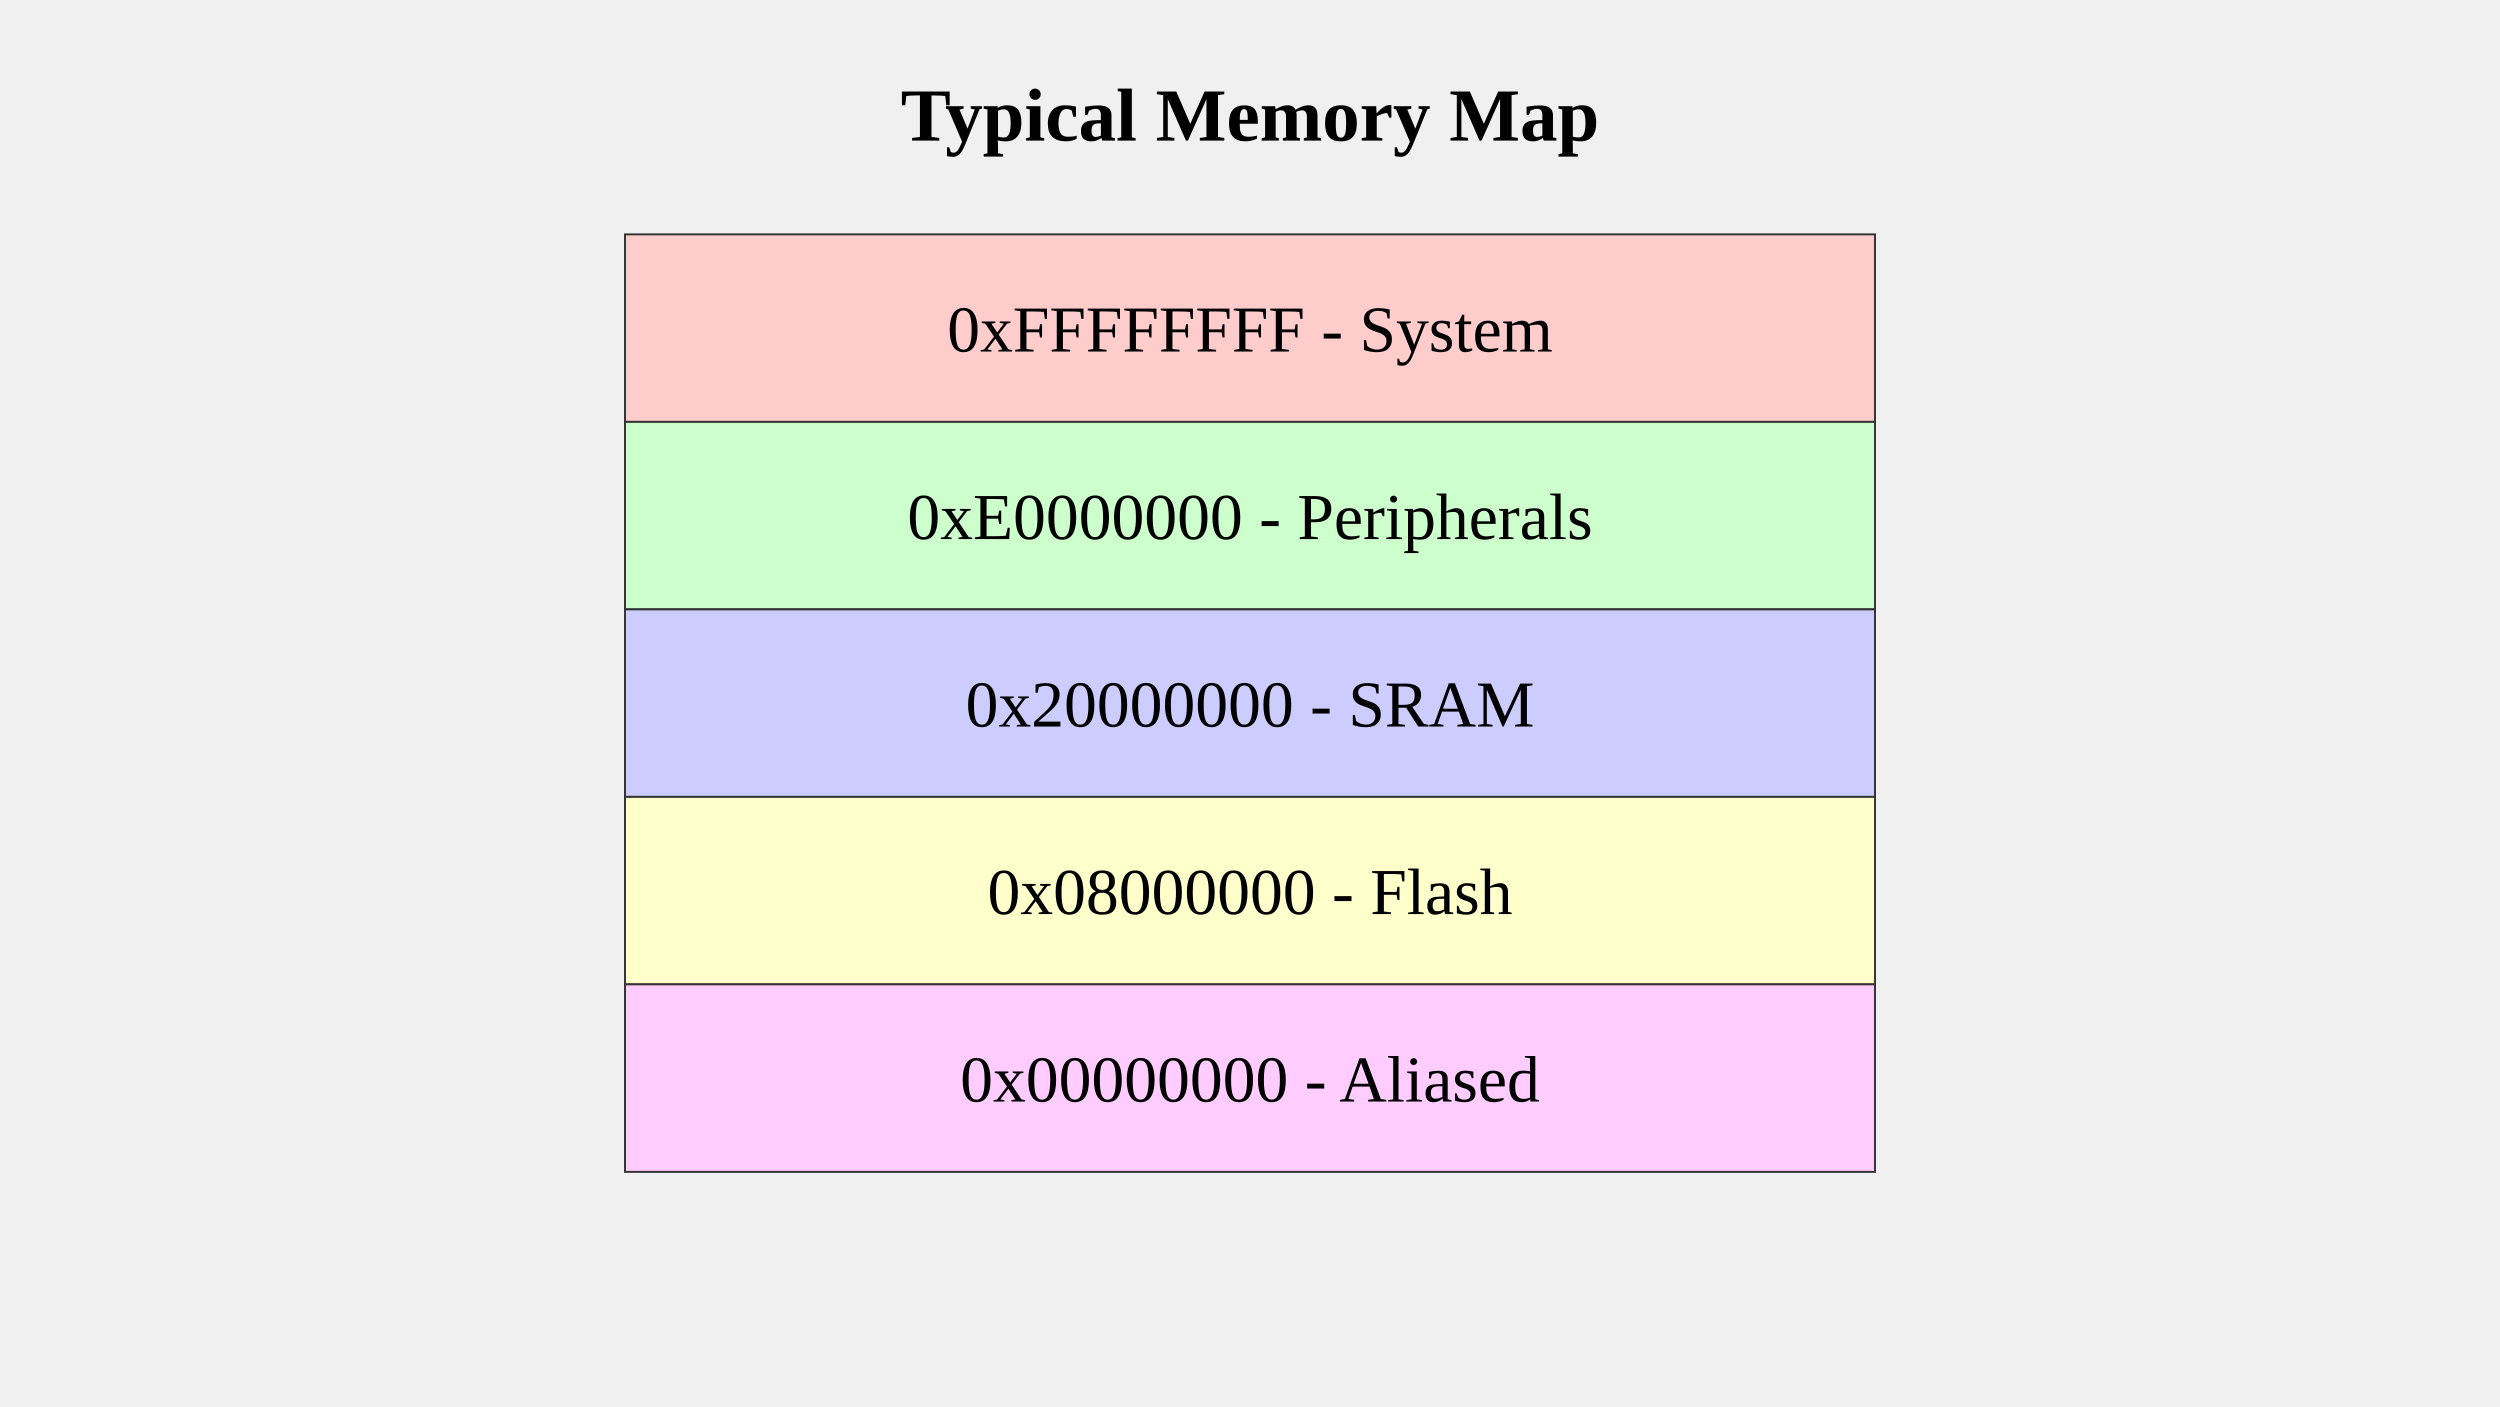
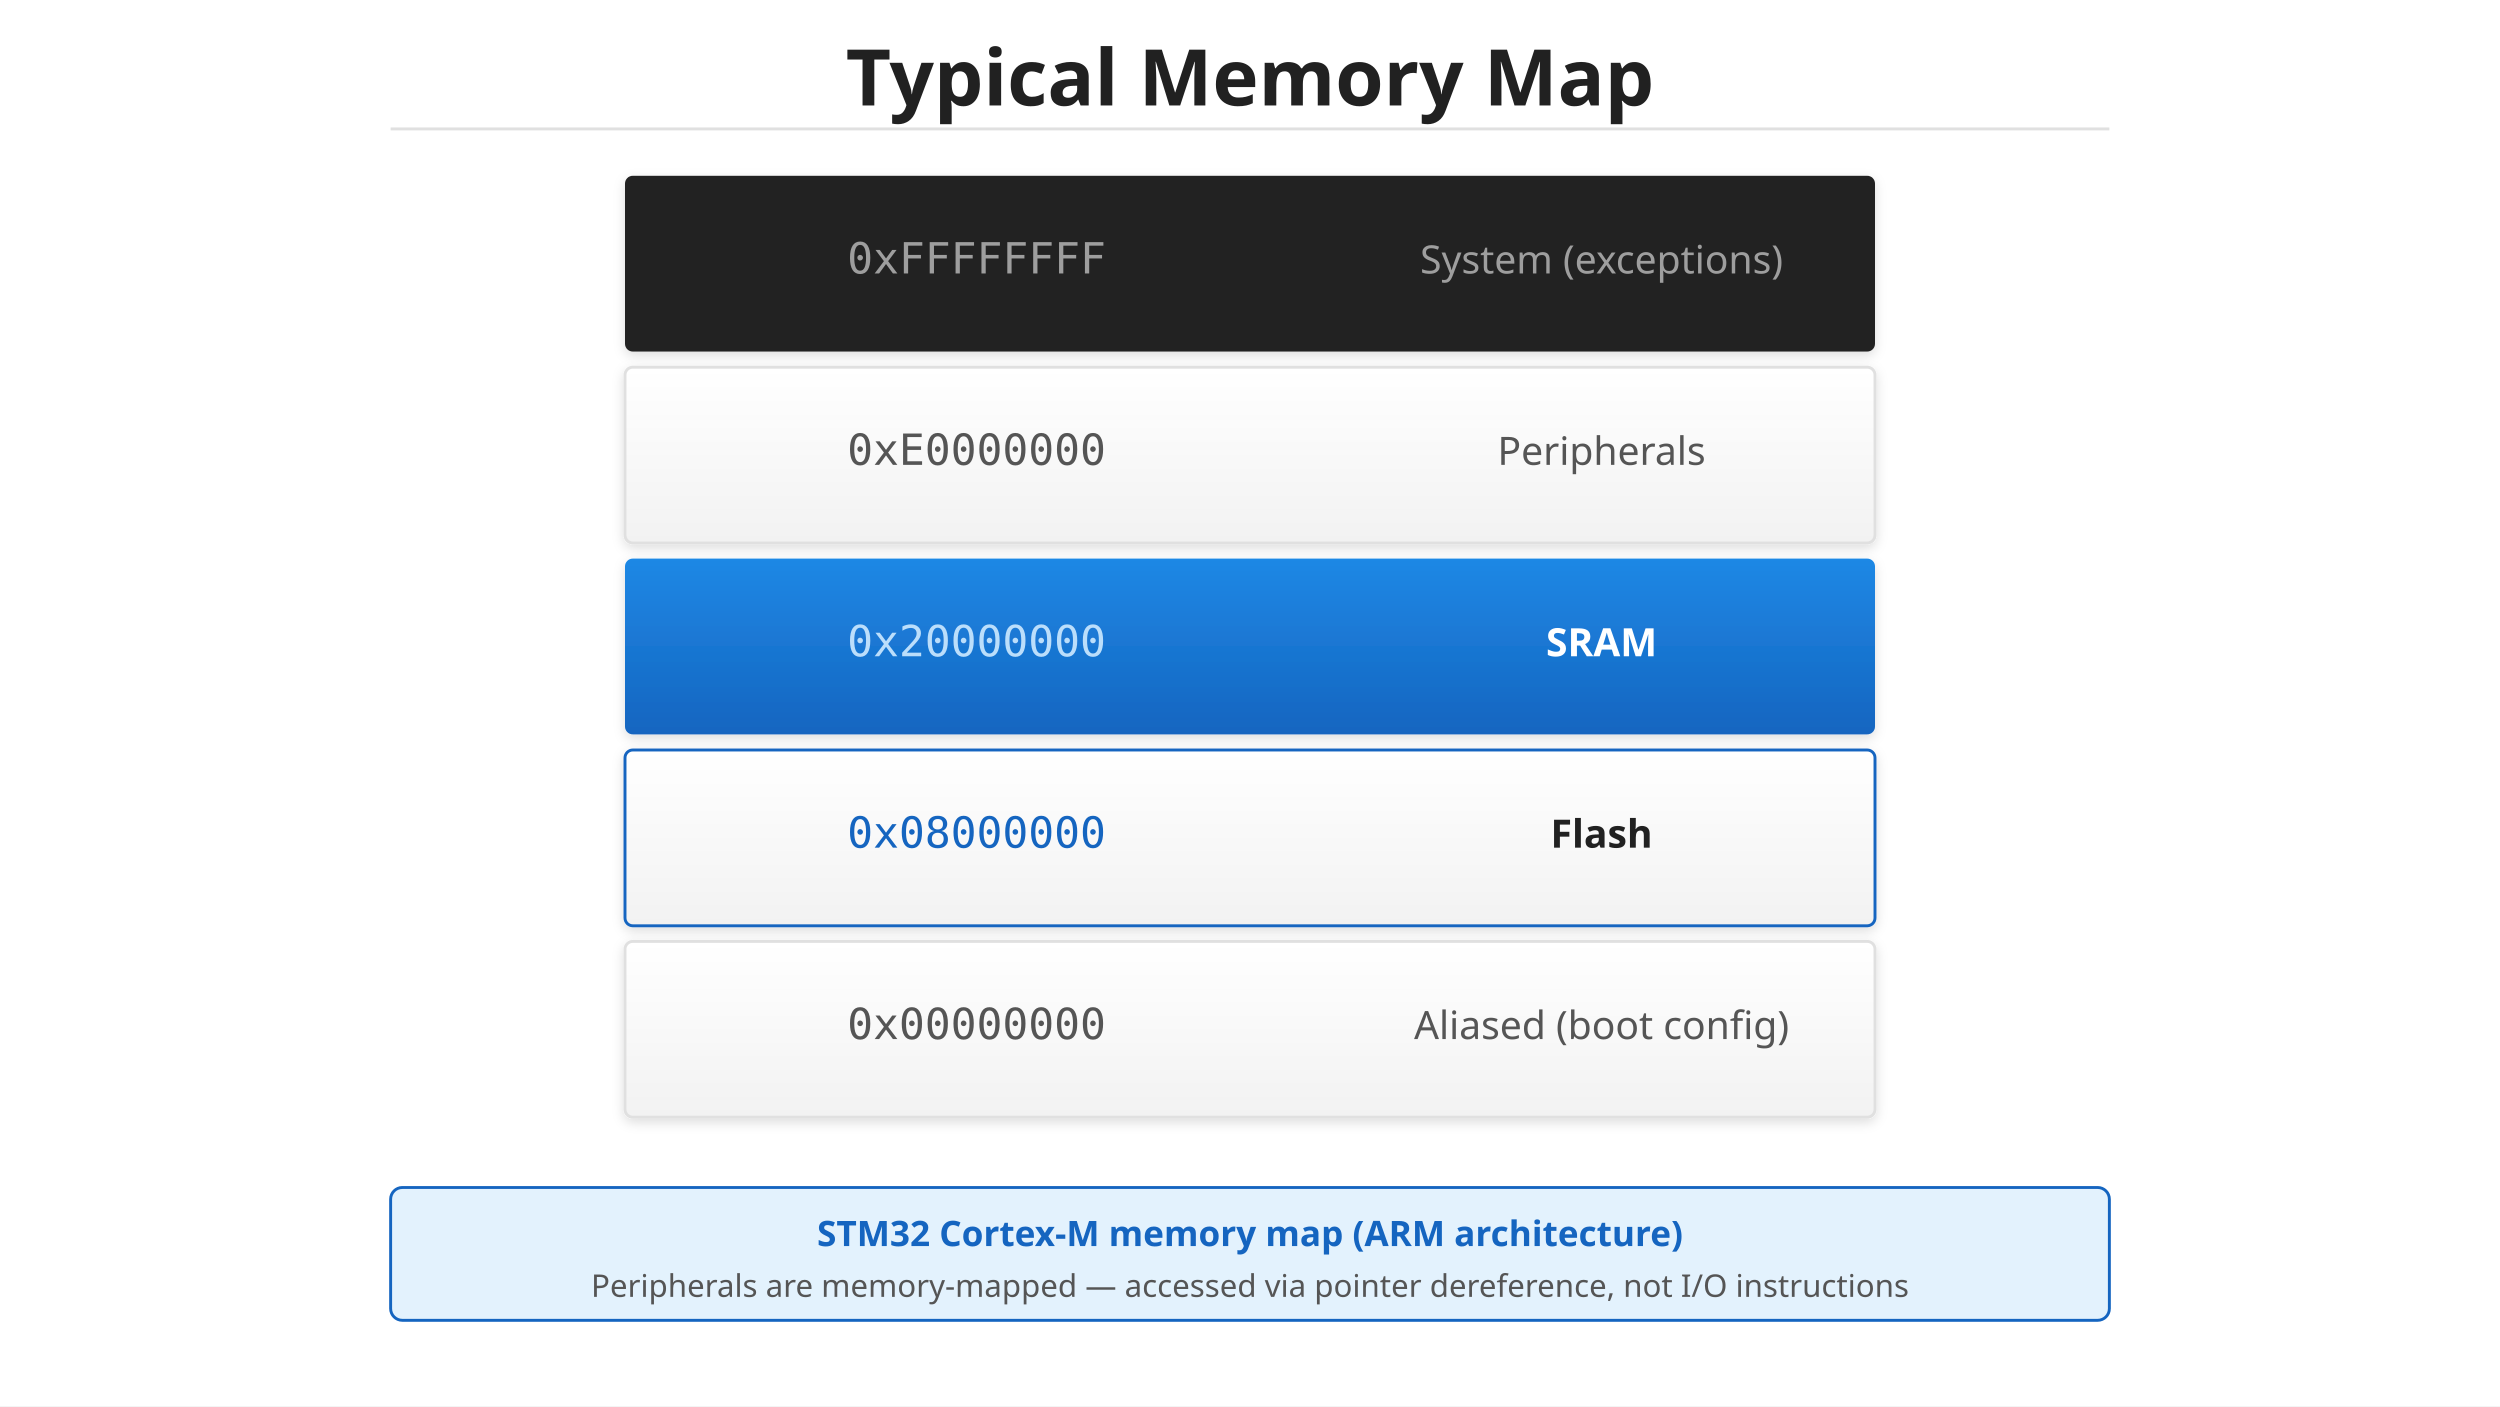
<svg xmlns="http://www.w3.org/2000/svg" viewBox="0 0 1280 720">
-   <text x="640" y="72" text-anchor="middle" font-size="38.4" font-weight="bold">Typical Memory Map</text>
-   <rect x="320" y="120" width="640" height="96" fill="#ffcccc" stroke="#333" />
-   <text x="640" y="180" text-anchor="middle" font-size="33.6">0xFFFFFFFF - System</text>
-   <rect x="320" y="216" width="640" height="96" fill="#ccffcc" stroke="#333" />
-   <text x="640" y="276" text-anchor="middle" font-size="33.6">0xE0000000 - Peripherals</text>
-   <rect x="320" y="312" width="640" height="96" fill="#ccccff" stroke="#333" />
-   <text x="640" y="372" text-anchor="middle" font-size="33.6">0x20000000 - SRAM</text>
-   <rect x="320" y="408" width="640" height="96" fill="#ffffcc" stroke="#333" />
-   <text x="640" y="468" text-anchor="middle" font-size="33.6">0x08000000 - Flash</text>
-   <rect x="320" y="504" width="640" height="96" fill="#ffccff" stroke="#333" />
-   <text x="640" y="564" text-anchor="middle" font-size="33.6">0x00000000 - Aliased</text>
+   <defs>
+     <linearGradient id="grad-accent" x1="0" y1="0" x2="0" y2="1">
+       <stop offset="0%" stop-color="#1e88e5" />
+       <stop offset="100%" stop-color="#1565c0" />
+     </linearGradient>
+     <linearGradient id="grad-surface" x1="0" y1="0" x2="0" y2="1">
+       <stop offset="0%" stop-color="#ffffff" />
+       <stop offset="100%" stop-color="#f2f2f2" />
+     </linearGradient>
+     <filter id="shadow" x="-4%" y="-8%" width="108%" height="124%">
+       <feDropShadow dx="0" dy="2" stdDeviation="3" flood-color="#00000022" />
+     </filter>
+     <marker id="arrow" markerWidth="10" markerHeight="10" refX="9" refY="5" orient="auto">
+       <path d="M1,2 L9,5 L1,8 Z" fill="#555555" />
+     </marker>
+     <marker id="arrow-accent" markerWidth="10" markerHeight="10" refX="9" refY="5" orient="auto">
+       <path d="M1,2 L9,5 L1,8 Z" fill="#1565c0" />
+     </marker>
+     <marker id="arrow-white" markerWidth="10" markerHeight="10" refX="9" refY="5" orient="auto">
+       <path d="M1,2 L9,5 L1,8 Z" fill="#ffffff" />
+     </marker>
+   </defs>
+   <rect width="1280" height="720" fill="#ffffff" />
+   <text x="640" y="54" text-anchor="middle" font-family="sans-serif" font-size="40" font-weight="bold" fill="#212121">Typical Memory Map</text>
+   <line x1="200" y1="66" x2="1080" y2="66" stroke="#e0e0e0" stroke-width="1.5" />
+   <rect x="320" y="90" width="640" height="90" rx="4" fill="#212121" filter="url(#shadow)" />
+   <text x="500" y="140" text-anchor="middle" font-family="monospace" font-size="22" fill="#9e9e9e">0xFFFFFFFF</text>
+   <text x="820" y="140" text-anchor="middle" font-family="sans-serif" font-size="20" fill="#9e9e9e">System (exceptions)</text>
+   <rect x="320" y="188" width="640" height="90" rx="4" fill="url(#grad-surface)" stroke="#e0e0e0" stroke-width="1.5" filter="url(#shadow)" />
+   <text x="500" y="238" text-anchor="middle" font-family="monospace" font-size="22" fill="#555555">0xE0000000</text>
+   <text x="820" y="238" text-anchor="middle" font-family="sans-serif" font-size="20" fill="#555555">Peripherals</text>
+   <rect x="320" y="286" width="640" height="90" rx="4" fill="url(#grad-accent)" filter="url(#shadow)" />
+   <text x="500" y="336" text-anchor="middle" font-family="monospace" font-size="22" fill="#bbdefb">0x20000000</text>
+   <text x="820" y="336" text-anchor="middle" font-family="sans-serif" font-size="20" fill="#ffffff" font-weight="bold">SRAM</text>
+   <rect x="320" y="384" width="640" height="90" rx="4" fill="url(#grad-surface)" stroke="#1565c0" stroke-width="1.5" filter="url(#shadow)" />
+   <text x="500" y="434" text-anchor="middle" font-family="monospace" font-size="22" fill="#1565c0">0x08000000</text>
+   <text x="820" y="434" text-anchor="middle" font-family="sans-serif" font-size="20" fill="#212121" font-weight="bold">Flash</text>
+   <rect x="320" y="482" width="640" height="90" rx="4" fill="url(#grad-surface)" stroke="#e0e0e0" stroke-width="1.5" filter="url(#shadow)" />
+   <text x="500" y="532" text-anchor="middle" font-family="monospace" font-size="22" fill="#555555">0x00000000</text>
+   <text x="820" y="532" text-anchor="middle" font-family="sans-serif" font-size="20" fill="#555555">Aliased (boot config)</text>
+   <rect x="200" y="608" width="880" height="68" rx="6" fill="#e3f2fd" stroke="#1565c0" stroke-width="1.5" />
+   <text x="640" y="638" text-anchor="middle" font-family="sans-serif" font-size="18" font-weight="bold" fill="#1565c0">STM32 Cortex-M memory map (ARM architecture)</text>
+   <text x="640" y="664" text-anchor="middle" font-family="sans-serif" font-size="16" fill="#555555">Peripherals are memory-mapped — accessed via pointer dereference, not I/O instructions</text>
</svg>
